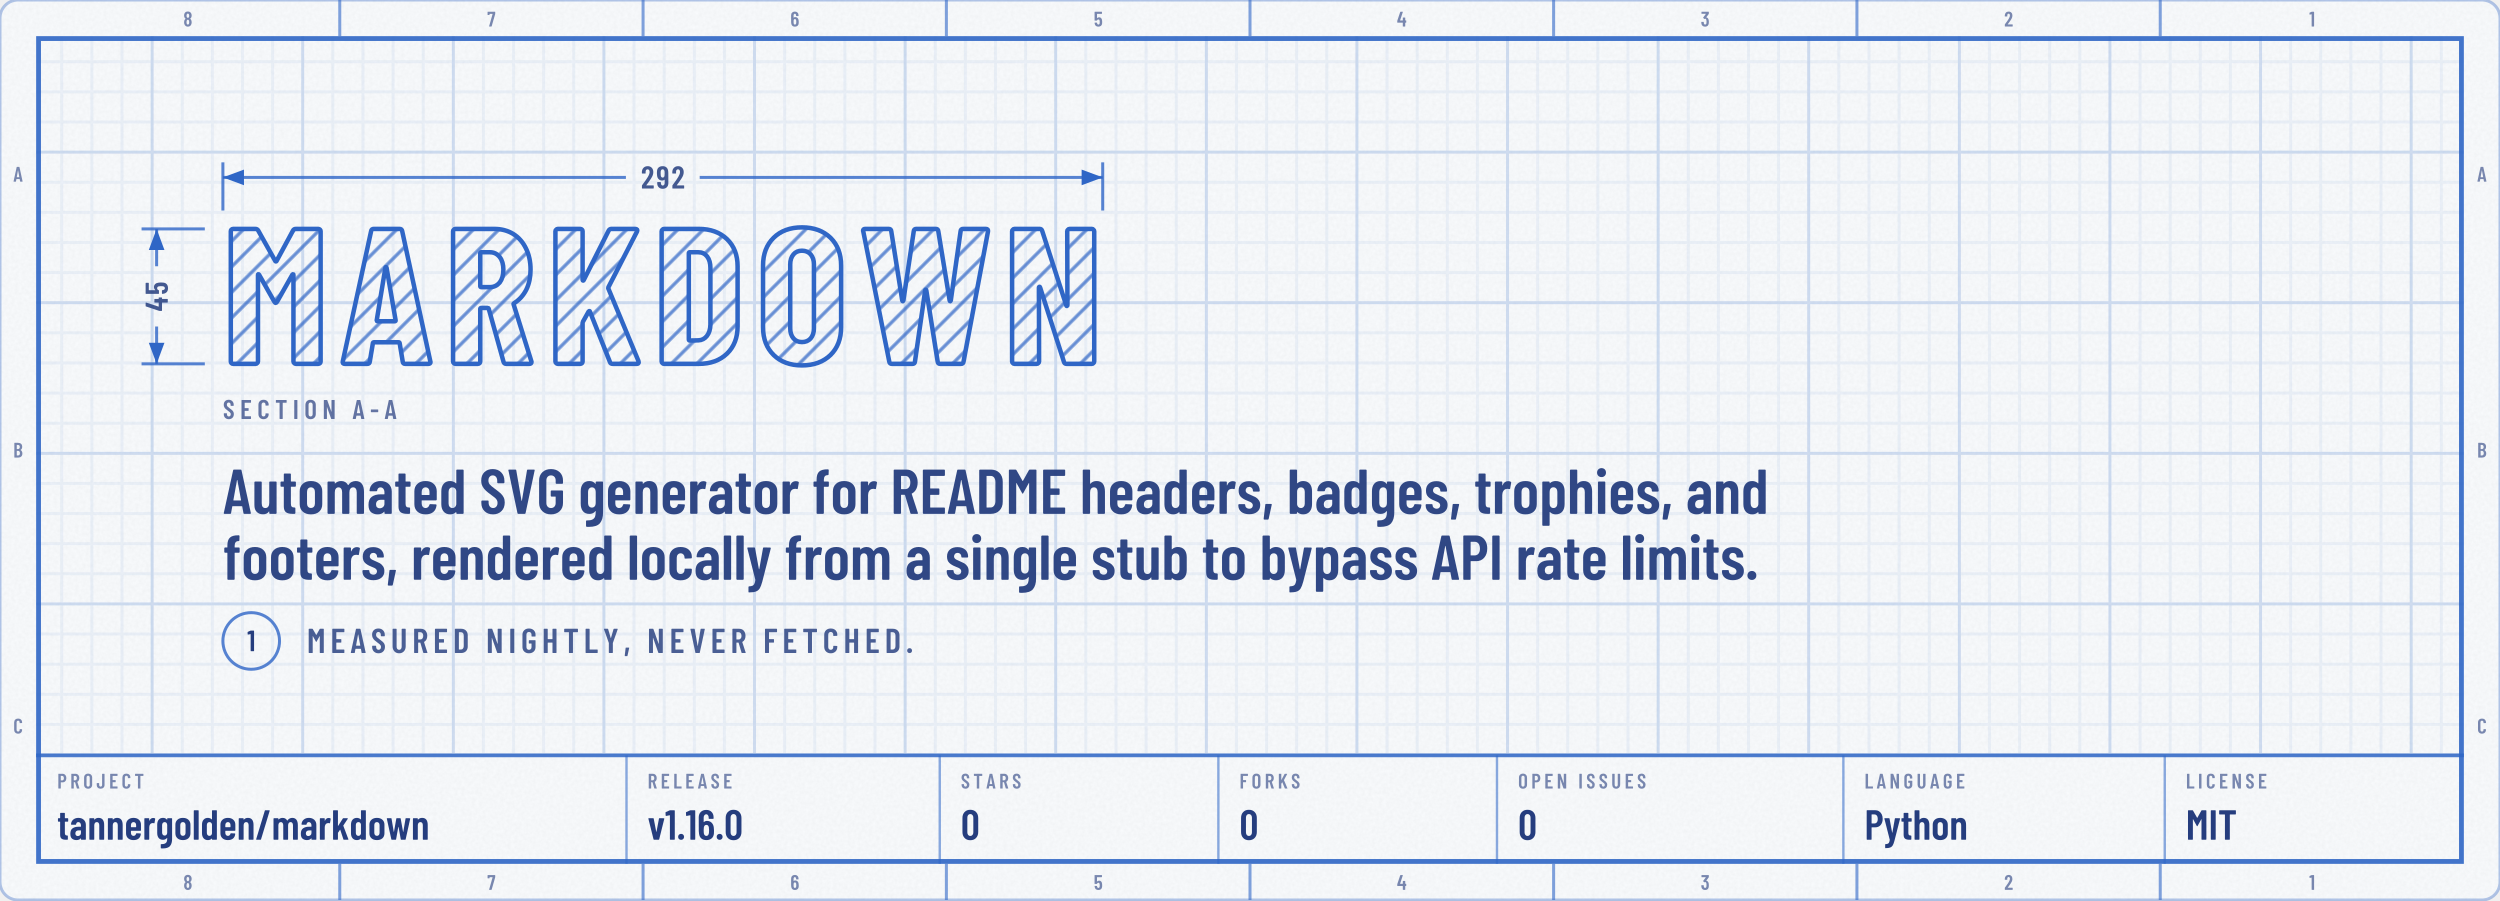
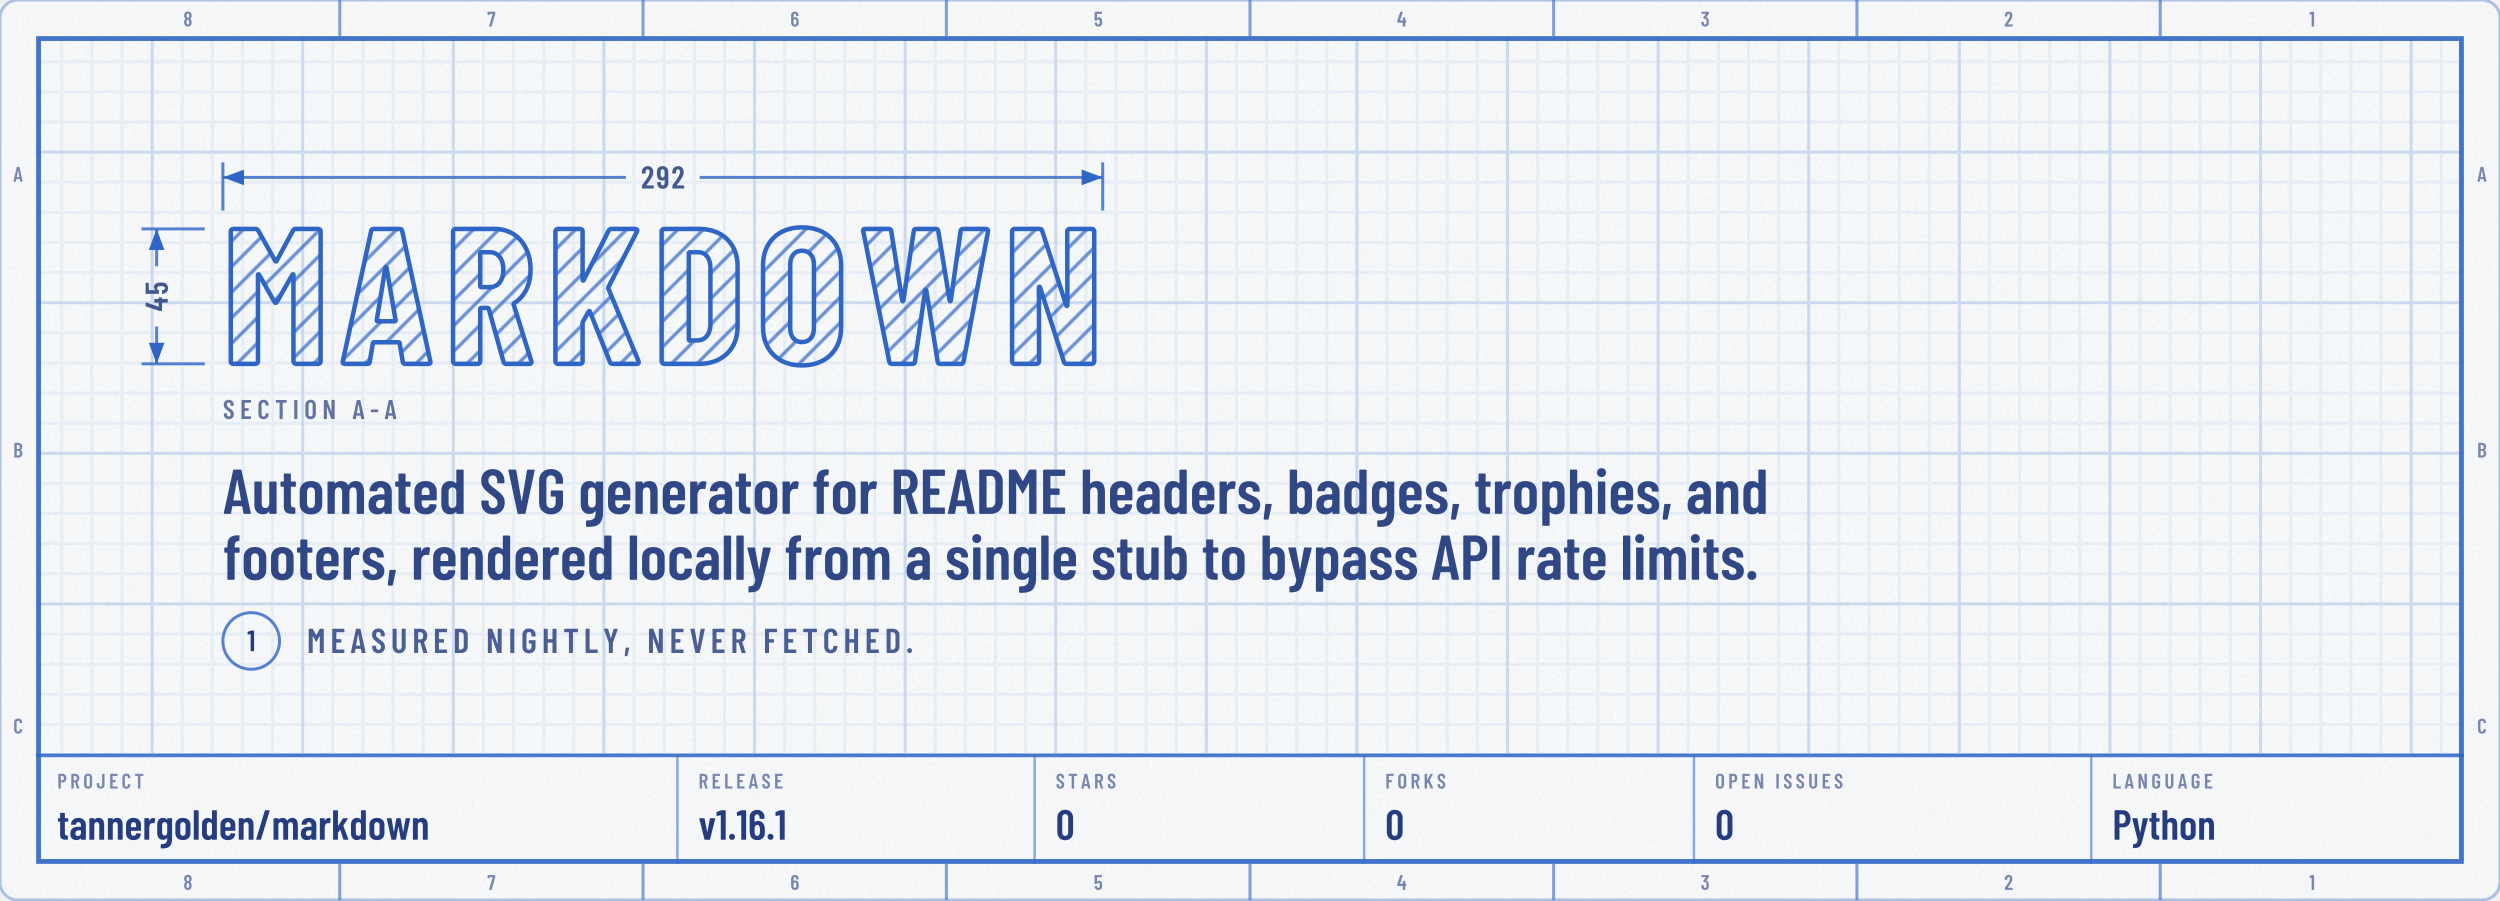
<svg xmlns="http://www.w3.org/2000/svg" width="830" height="299" viewBox="0 0 830 299" role="img" aria-labelledby="t d">
  <defs>
    <g id="kt1" transform="translate(74 120.8) scale(0.064 -0.064)">
      <use href="#n77" x="0" />
      <use href="#n65" x="608" />
      <use href="#n82" x="1150" />
      <use href="#n75" x="1681" />
      <use href="#n68" x="2232" />
      <use href="#n79" x="2768" />
      <use href="#n87" x="3301" />
      <use href="#n78" x="4050" />
    </g>
    <mask id="km2" maskUnits="userSpaceOnUse" x="70" y="70.9" width="300.1" height="65.9">
      <use href="#kt1" fill="#FFFFFF" />
    </mask>
    <pattern id="kp3" width="6" height="6" patternUnits="userSpaceOnUse" patternTransform="rotate(45)">
      <path d="M3 0V6" stroke="#2F66C6" stroke-opacity="0.7" stroke-width="1.1" />
    </pattern>
    <clipPath id="kc4">
      <rect x="0" y="0" width="830" height="298.8" rx="6" />
    </clipPath>
    <filter id="kn5" x="0" y="0" width="100%" height="100%">
      <feTurbulence type="fractalNoise" baseFrequency=".85" numOctaves="2" stitchTiles="stitch" />
      <feColorMatrix values="0 0 0 0 0 0 0 0 0 0 0 0 0 0 0 0 0 0 0.035 0" />
    </filter>
    <pattern id="kp6" width="10" height="10" patternUnits="userSpaceOnUse">
      <path d="M10 .5H.5V10" fill="none" stroke="#2F66C6" stroke-opacity="0.07" />
    </pattern>
    <pattern id="kp7" width="50" height="50" patternUnits="userSpaceOnUse">
      <path d="M50 .5H.5V50" fill="none" stroke="#2F66C6" stroke-opacity="0.14" />
    </pattern>
    <clipPath id="kc8">
      <path clip-rule="evenodd" d="M12 12h806v274.8h-806zM12 250.8h806v36h-806z" />
    </clipPath>
    <path id="m44" d="M33 -78 59 146Q60 157 71 157H151Q164 157 161 144L112 -80Q110 -91 99 -91H45Q39 -91 36 -88Q32 -84 33 -78Z" />
    <path id="m45" d="M27 263V339Q27 344 30 348Q34 351 39 351H286Q291 351 294 348Q298 344 298 339V263Q298 258 294 254Q291 251 286 251H39Q34 251 30 254Q27 258 27 263Z" />
    <path id="m46" d="M35 69Q35 100 55 120Q75 140 106 140Q137 140 156 120Q176 100 176 69Q176 38 156 18Q136 -2 106 -2Q75 -2 55 18Q35 38 35 69Z" />
    <path id="m47" d="M21 14 226 690Q229 700 239 700H331Q337 700 340 696Q343 692 341 686L136 10Q133 0 123 0H31Q25 0 22 4Q19 8 21 14Z" />
    <path id="m48" d="M38 183V517Q38 604 89 658Q140 711 224 711Q309 711 360 658Q412 604 412 517V183Q412 96 360 42Q309 -11 224 -11Q140 -11 89 42Q38 96 38 183ZM296 176V524Q296 563 276 586Q257 610 224 610Q192 610 173 586Q154 563 154 524V176Q154 137 173 114Q192 90 224 90Q257 90 276 114Q296 137 296 176Z" />
    <path id="m49" d="M122 700H218Q223 700 226 696Q230 693 230 688V12Q230 7 226 4Q223 0 218 0H126Q121 0 118 4Q114 7 114 12V576Q114 578 112 580Q111 582 109 581L27 565H24Q13 565 13 576L10 643Q10 653 18 657L107 697Q114 700 122 700Z" />
    <path id="m50" d="M173 100H392Q397 100 400 96Q404 93 404 88V12Q404 7 400 4Q397 0 392 0H43Q38 0 34 4Q31 7 31 12V92Q31 101 36 107L75 160Q114 212 152 266Q189 320 215 363Q273 459 273 522Q273 562 256 585Q238 608 209 608Q180 608 163 586Q146 563 147 526V487Q147 482 144 478Q140 475 135 475H41Q36 475 32 478Q29 482 29 487V530Q33 610 84 659Q134 708 214 708Q293 708 342 656Q390 605 390 521Q390 471 373 422Q356 373 319 317Q294 277 260 229Q225 181 214 166Q184 126 170 106Q168 104 169 102Q170 100 173 100Z" />
    <path id="m51" d="M387 218Q387 169 380 134Q368 66 326 29Q283 -8 210 -8Q134 -8 86 32Q38 73 32 143Q30 165 28 207Q28 219 40 219H132Q144 219 144 207Q146 173 148 156Q153 125 169 108Q185 92 210 92Q234 92 250 108Q266 123 271 152Q276 182 276 230Q276 281 269 315Q263 341 248 355Q233 369 210 369Q195 369 183 360Q177 356 174 356Q172 356 166 360L119 408Q115 412 115 417Q115 421 118 425L243 595Q245 597 244 599Q242 601 239 601H49Q44 601 40 604Q37 608 37 613V688Q37 693 40 696Q44 700 49 700H373Q378 700 382 696Q385 693 385 688V609Q385 602 380 594L266 438Q262 432 268 431Q309 426 338 392Q368 358 378 307Q387 267 387 218Z" />
    <path id="m52" d="M443 275V194Q443 189 440 186Q436 182 431 182H401Q396 182 396 177V12Q396 7 392 4Q389 0 384 0H292Q287 0 284 4Q280 7 280 12V177Q280 182 275 182H29Q24 182 20 186Q17 189 17 194V259Q17 268 19 274L158 690Q161 700 171 700H271Q277 700 280 696Q283 693 281 686L153 293Q152 287 157 287H275Q280 287 280 292V412Q280 417 284 420Q287 424 292 424H384Q389 424 392 420Q396 417 396 412V292Q396 287 401 287H431Q436 287 440 284Q443 280 443 275Z" />
    <path id="m53" d="M400 216Q400 175 396 146Q391 72 344 32Q297 -8 219 -8Q145 -8 99 30Q53 68 43 144L40 172Q40 184 52 184H144Q156 184 157 172Q157 166 159 154Q171 92 219 92Q244 92 260 108Q275 124 280 153Q284 178 284 217Q284 254 278 281Q273 307 258 322Q242 336 219 336Q171 336 157 290Q154 279 144 279H51Q46 279 42 282Q39 286 39 291V688Q39 693 42 696Q46 700 51 700H377Q382 700 386 696Q389 693 389 688V612Q389 607 386 604Q382 600 377 600H160Q155 600 155 595V400Q155 397 157 396Q159 396 161 398Q178 416 202 426Q227 437 254 437Q314 437 350 398Q387 360 394 290Q400 259 400 216Z" />
    <path id="m54" d="M401 216Q401 193 399 151Q394 75 346 34Q299 -8 221 -8Q147 -8 101 30Q55 69 46 144Q40 171 40 207L39 532Q39 613 88 660Q138 708 219 708Q295 708 343 660Q391 612 391 532V507Q391 502 388 498Q384 495 379 495H287Q282 495 278 498Q275 502 275 507V526Q275 560 258 582Q242 605 219 605Q191 605 174 583Q156 561 156 526V423Q156 420 158 419Q160 418 162 420Q191 447 234 447Q303 447 346 403Q389 359 396 286Q401 253 401 216ZM284 224Q284 250 279 295Q267 353 220 353Q196 353 180 338Q165 322 160 292Q156 257 156 224Q156 195 159 157Q164 125 180 108Q195 91 220 91Q245 91 260 109Q276 127 281 160Q284 196 284 224Z" />
    <path id="m55" d="M90 13 255 594Q257 600 251 600H116Q111 600 111 595V559Q111 554 108 550Q104 547 99 547H28Q23 547 20 550Q16 554 16 559L17 688Q17 693 20 696Q24 700 29 700H368Q373 700 376 696Q380 693 380 688V607Q380 603 378 593L211 10Q208 0 197 0H100Q87 0 90 13Z" />
    <path id="m56" d="M325 364Q358 345 375 306Q396 259 396 200Q396 147 380 107Q360 53 318 22Q275 -8 216 -8Q158 -8 116 22Q73 52 53 106Q38 148 38 200Q38 259 56 301Q71 341 109 363Q113 366 109 369Q76 390 58 427Q38 470 38 523Q38 581 58 620Q78 664 120 688Q161 712 216 712Q270 712 312 688Q353 665 374 621Q396 579 396 523Q396 471 376 429Q358 392 325 371Q319 367 325 364ZM159 559Q152 541 152 513Q152 483 162 456Q169 435 183 423Q197 411 216 411Q237 411 252 424Q266 436 273 459Q281 483 281 513Q281 547 271 568Q264 589 250 600Q236 612 216 612Q198 612 184 602Q171 591 164 573ZM281 206Q281 244 272 271Q266 295 252 308Q237 322 216 322Q195 322 180 308Q166 294 160 268Q152 242 152 208Q152 177 158 151Q163 123 178 108Q194 92 216 92Q239 92 255 108Q271 124 276 153Q281 180 281 206Z" />
    <path id="m57" d="M384 168Q384 87 334 40Q285 -8 204 -8Q128 -8 80 40Q32 88 32 168V193Q32 198 36 202Q39 205 44 205H136Q141 205 144 202Q148 198 148 193V174Q148 140 164 118Q181 95 204 95Q232 95 250 117Q267 139 267 174V276Q267 279 265 280Q263 281 261 279Q232 253 189 253Q120 253 77 297Q34 341 27 414Q22 447 22 484Q22 518 25 549Q29 625 76 666Q124 708 203 708Q276 708 322 670Q368 631 378 556Q383 526 383 493ZM267 476Q267 506 264 543Q253 609 204 609Q179 609 163 591Q147 573 142 540Q140 516 140 476Q140 439 145 405Q150 377 166 362Q181 347 204 347Q228 347 244 362Q259 378 263 408Q267 443 267 476Z" />
    <path id="m65" d="M325 11 306 116Q306 121 300 121H154Q148 121 148 116L129 11Q128 0 116 0H25Q11 0 14 13L162 689Q164 700 175 700H281Q292 700 294 689L442 13V9Q442 0 431 0H338Q326 0 325 11ZM171 212H282Q288 212 287 217L229 533Q228 536 226 536Q224 536 223 533L166 217Q165 212 171 212Z" />
    <path id="m66" d="M242 0H66Q61 0 58 4Q54 7 54 12V688Q54 693 58 696Q61 700 66 700H224Q319 700 373 652Q427 604 427 512Q427 409 354 365Q349 362 352 359Q391 334 413 292Q435 250 435 192Q435 100 382 50Q328 0 242 0ZM170 595V409Q170 404 175 404H226Q267 404 290 429Q313 454 313 500Q313 548 290 574Q267 600 226 600H175Q170 600 170 595ZM319 208Q319 260 296 290Q273 319 233 319H175Q170 319 170 314V106Q170 101 175 101H233Q273 101 296 129Q319 157 319 208Z" />
    <path id="m67" d="M42 180V521Q42 607 94 658Q145 708 230 708Q316 708 368 658Q420 607 420 521V509Q420 504 416 500Q413 496 408 496L315 492Q303 492 303 504V529Q303 564 283 586Q263 608 230 608Q198 608 178 586Q158 564 158 529V171Q158 136 178 114Q198 92 230 92Q263 92 283 114Q303 136 303 171V196Q303 201 306 204Q310 208 315 208L408 204Q413 204 416 200Q420 197 420 192V180Q420 95 368 44Q316 -8 230 -8Q145 -8 94 44Q42 95 42 180Z" />
    <path id="m68" d="M54 12V688Q54 693 58 696Q61 700 66 700H237Q323 700 374 648Q426 596 426 509V191Q426 104 374 52Q323 0 237 0H66Q61 0 58 4Q54 7 54 12ZM175 100 235 101Q268 101 288 128Q309 154 310 198V502Q310 547 290 574Q269 600 234 600H175Q170 600 170 595V105Q170 100 175 100Z" />
    <path id="m69" d="M391 600H175Q170 600 170 595V406Q170 401 175 401H303Q308 401 312 398Q315 394 315 389V312Q315 307 312 304Q308 300 303 300H175Q170 300 170 295V105Q170 100 175 100H391Q396 100 400 96Q403 93 403 88V12Q403 7 400 4Q396 0 391 0H66Q61 0 58 4Q54 7 54 12V688Q54 693 58 696Q61 700 66 700H391Q396 700 400 696Q403 693 403 688V612Q403 607 400 604Q396 600 391 600Z" />
    <path id="m70" d="M390 600H175Q170 600 170 595V406Q170 401 175 401H302Q307 401 310 398Q314 394 314 389V312Q314 307 310 304Q307 300 302 300H175Q170 300 170 295V12Q170 7 166 4Q163 0 158 0H66Q61 0 58 4Q54 7 54 12V688Q54 693 58 696Q61 700 66 700H390Q395 700 398 696Q402 693 402 688V612Q402 607 398 604Q395 600 390 600Z" />
    <path id="m71" d="M42 173V527Q42 609 94 658Q145 708 230 708Q315 708 368 658Q420 609 420 526V487Q420 482 416 478Q413 475 408 475H316Q311 475 308 478Q304 482 304 487V528Q304 564 284 586Q263 608 230 608Q197 608 177 586Q157 564 157 528V172Q157 136 177 114Q197 92 230 92Q263 92 284 114Q304 136 304 172V268Q304 273 299 273H238Q233 273 230 276Q226 280 226 285V358Q226 363 230 366Q233 370 238 370H408Q413 370 416 366Q420 363 420 358V173Q420 91 368 42Q315 -8 230 -8Q145 -8 94 42Q42 91 42 173Z" />
    <path id="m72" d="M319 700H411Q416 700 420 696Q423 693 423 688V12Q423 7 420 4Q416 0 411 0H319Q314 0 310 4Q307 7 307 12V295Q307 300 302 300H175Q170 300 170 295V12Q170 7 166 4Q163 0 158 0H66Q61 0 58 4Q54 7 54 12V688Q54 693 58 696Q61 700 66 700H158Q163 700 166 696Q170 693 170 688V406Q170 401 175 401H302Q307 401 307 406V688Q307 693 310 696Q314 700 319 700Z" />
    <path id="m73" d="M54 12V688Q54 693 58 696Q61 700 66 700H158Q163 700 166 696Q170 693 170 688V12Q170 7 166 4Q163 0 158 0H66Q61 0 58 4Q54 7 54 12Z" />
    <path id="m74" d="M17 173V247Q17 252 20 256Q24 259 29 259H121Q126 259 130 256Q133 252 133 247V171Q133 136 152 114Q171 92 202 92Q233 92 252 114Q272 136 272 171V688Q272 693 276 696Q279 700 284 700H376Q381 700 384 696Q388 693 388 688V173Q388 91 336 42Q285 -8 202 -8Q119 -8 68 42Q17 91 17 173Z" />
    <path id="m75" d="M54 12V688Q54 693 58 696Q61 700 66 700H158Q163 700 166 696Q170 693 170 688V412Q170 408 172 408Q174 407 176 410L326 691Q331 700 341 700H440Q447 700 449 696Q451 692 448 686L298 405Q297 401 297 399L459 14Q460 12 460 8Q460 0 450 0H351Q340 0 337 9L219 298Q218 301 216 300Q214 300 212 298L172 231Q170 227 170 225V12Q170 7 166 4Q163 0 158 0H66Q61 0 58 4Q54 7 54 12Z" />
    <path id="m76" d="M54 12V688Q54 693 58 696Q61 700 66 700H158Q163 700 166 696Q170 693 170 688V105Q170 100 175 100H391Q396 100 400 96Q403 93 403 88V12Q403 7 400 4Q396 0 391 0H66Q61 0 58 4Q54 7 54 12Z" />
    <path id="m77" d="M383 700H475Q480 700 484 696Q487 693 487 688V12Q487 7 484 4Q480 0 475 0H383Q378 0 374 4Q371 7 371 12V484Q371 488 369 488Q367 488 365 485L278 327Q273 319 269 319Q265 319 260 327L173 485Q171 488 169 488Q167 488 167 484V12Q167 7 164 4Q160 0 155 0H63Q58 0 54 4Q51 7 51 12V688Q51 693 54 696Q58 700 63 700H155Q165 700 170 692L267 521Q270 517 273 521L368 692Q373 700 383 700Z" />
    <path id="m78" d="M350 700H441Q446 700 450 696Q453 693 453 688V12Q453 7 450 4Q446 0 441 0H336Q326 0 323 10L174 434Q173 437 170 436Q168 436 168 433L169 12Q169 7 166 4Q162 0 157 0H66Q61 0 58 4Q54 7 54 12V688Q54 693 58 696Q61 700 66 700H169Q179 700 182 690L332 269Q333 266 336 266Q338 267 338 270V688Q338 693 342 696Q345 700 350 700Z" />
    <path id="m79" d="M42 182V518Q42 604 94 656Q147 708 233 708Q319 708 372 656Q425 604 425 518V182Q425 96 372 44Q319 -8 233 -8Q147 -8 94 44Q42 96 42 182ZM309 177V523Q309 561 288 584Q267 608 233 608Q199 608 178 584Q158 561 158 523V177Q158 139 178 116Q199 92 233 92Q267 92 288 116Q309 139 309 177Z" />
    <path id="m80" d="M432 495Q432 405 384 350Q337 295 259 295H174Q169 295 169 290V12Q169 7 166 4Q162 0 157 0H65Q60 0 56 4Q53 7 53 12V689Q53 694 56 698Q60 701 65 701H253Q306 701 346 675Q387 649 410 602Q432 555 432 495ZM316 492Q316 542 294 572Q271 601 234 601H174Q169 601 169 596V391Q169 386 174 386H234Q271 386 294 414Q316 443 316 492Z" />
    <path id="m82" d="M318 10 233 297Q231 301 228 301H175Q170 301 170 296V12Q170 7 166 4Q163 0 158 0H66Q61 0 58 4Q54 7 54 12V688Q54 693 58 696Q61 700 66 700H254Q307 700 348 674Q388 649 410 602Q433 556 433 496Q433 434 409 389Q385 344 342 321Q338 320 339 315L437 14Q438 12 438 9Q438 0 427 0H331Q321 0 318 10ZM170 595V396Q170 391 175 391H236Q272 391 294 419Q317 447 317 495Q317 543 294 572Q272 600 236 600H175Q170 600 170 595Z" />
    <path id="m83" d="M34 173V199Q34 204 38 208Q41 211 46 211H137Q142 211 146 208Q149 204 149 199V179Q149 140 168 116Q188 92 219 92Q250 92 270 114Q290 137 290 174Q290 200 279 219Q268 238 248 255Q228 272 184 304Q134 340 104 368Q73 396 52 436Q32 475 32 527Q32 610 82 659Q132 708 214 708Q297 708 348 656Q399 605 399 520V496Q399 491 396 488Q392 484 387 484H297Q292 484 288 488Q285 491 285 496V522Q285 561 266 584Q246 608 214 608Q184 608 165 586Q146 565 146 527Q146 491 166 466Q187 441 247 397Q308 352 339 324Q370 295 387 261Q404 227 404 180Q404 95 353 44Q302 -8 219 -8Q136 -8 85 42Q34 92 34 173Z" />
    <path id="m84" d="M425 688V612Q425 607 422 604Q418 600 413 600H286Q281 600 281 595V12Q281 7 278 4Q274 0 269 0H177Q172 0 168 4Q165 7 165 12V595Q165 600 160 600H40Q35 600 32 604Q28 607 28 612V688Q28 693 32 696Q35 700 40 700H413Q418 700 422 696Q425 693 425 688Z" />
    <path id="m85" d="M50 194V688Q50 693 54 696Q57 700 62 700H154Q159 700 162 696Q166 693 166 688V182Q166 142 186 117Q206 92 239 92Q272 92 292 117Q312 142 312 182V688Q312 693 316 696Q319 700 324 700H416Q421 700 424 696Q428 693 428 688V194Q428 103 376 48Q324 -8 239 -8Q153 -8 102 48Q50 103 50 194Z" />
    <path id="m86" d="M171 11 28 687 27 691Q27 700 38 700H139Q151 700 152 689L235 208Q236 205 238 205Q240 205 241 208L322 689Q323 700 335 700H433Q446 700 443 687L299 11Q297 0 286 0H184Q173 0 171 11Z" />
    <path id="m89" d="M170 13V286L169 292L30 686Q29 688 29 691Q29 700 40 700H136Q147 700 150 690L225 433Q226 430 228 430Q230 430 231 433L306 690Q309 700 320 700H416Q422 700 425 696Q428 693 426 686L287 292L286 286V13Q286 8 282 4Q279 1 274 1H182Q177 1 174 4Q170 8 170 13Z" />
    <path id="m97" d="M397 352V12Q397 7 394 4Q390 0 385 0H293Q288 0 284 4Q281 7 281 12V31Q281 34 279 35Q277 36 275 33Q240 -8 173 -8Q116 -8 72 24Q29 57 29 143Q29 233 82 271Q134 309 224 309H276Q281 309 281 314V340Q281 376 263 398Q245 419 218 419Q197 419 183 406Q169 392 166 369Q165 357 153 357H56Q44 357 45 369Q50 437 98 478Q147 519 220 519Q299 519 348 473Q397 427 397 352ZM281 160V217Q281 222 276 222H224Q190 222 169 204Q148 185 148 150Q148 119 164 104Q180 88 205 88Q235 88 258 107Q281 126 281 160Z" />
    <path id="m98" d="M399 357V154Q399 80 362 36Q325 -8 258 -8Q204 -8 168 27Q166 29 164 28Q162 27 162 24V12Q162 7 158 4Q155 0 150 0H58Q53 0 50 4Q46 7 46 12V688Q46 693 50 696Q53 700 58 700H150Q155 700 158 696Q162 693 162 688V486Q162 483 164 482Q167 482 170 486Q189 503 212 511Q236 519 258 519Q324 519 362 476Q399 433 399 357ZM222 419Q198 419 182 404Q166 388 162 362V149Q166 123 182 108Q198 92 222 92Q250 92 267 112Q284 131 284 163V348Q284 380 267 400Q250 419 222 419Z" />
    <path id="m99" d="M38 155V357Q38 430 86 474Q133 519 215 519Q297 519 345 476Q393 432 393 365V351Q393 346 390 342Q386 339 381 339L289 335Q277 335 277 347V357Q277 382 260 400Q242 419 215 419Q188 419 171 399Q154 379 154 348V163Q154 132 171 112Q188 92 215 92Q242 92 260 110Q277 129 277 155V165Q277 170 280 174Q284 177 289 177L381 176Q386 176 390 172Q393 169 393 164V146Q393 77 345 34Q297 -8 215 -8Q133 -8 86 36Q38 80 38 155Z" />
    <path id="m100" d="M287 700H379Q384 700 388 696Q391 693 391 688V12Q391 7 388 4Q384 0 379 0H287Q282 0 278 4Q275 7 275 12V24Q275 27 273 28Q271 29 269 27Q233 -8 179 -8Q112 -8 75 36Q38 80 38 154V357Q38 433 76 476Q113 519 179 519Q202 519 226 510Q250 502 269 483Q271 481 273 482Q275 483 275 486V688Q275 693 278 696Q282 700 287 700ZM275 149V362Q271 388 255 404Q239 419 215 419Q187 419 170 400Q153 380 153 348V163Q153 131 170 112Q187 92 215 92Q239 92 255 108Q271 123 275 149Z" />
    <path id="m101" d="M380 213H159Q154 213 154 208V163Q154 132 171 112Q188 92 215 92Q238 92 254 106Q271 121 276 144Q279 154 289 154L378 150Q383 150 386 146Q390 143 389 137Q382 67 338 30Q294 -8 215 -8Q133 -8 86 36Q38 79 38 154V357Q38 430 86 474Q133 519 215 519Q297 519 344 474Q392 430 392 357V225Q392 220 388 216Q385 213 380 213ZM154 348V303Q154 298 159 298H272Q277 298 277 303V348Q277 380 260 400Q243 419 215 419Q188 419 171 399Q154 379 154 348Z" />
    <path id="m102" d="M265 499V440Q265 435 262 432Q258 428 253 428H191Q186 428 186 423V12Q186 7 182 4Q179 0 174 0H83Q78 0 74 4Q71 7 71 12V423Q71 428 66 428H34Q29 428 26 432Q22 435 22 440V499Q22 504 26 508Q29 511 34 511H66Q71 511 71 516V541Q71 631 112 668Q153 705 243 704H251Q256 704 260 700Q263 697 263 692L261 624Q261 619 258 616Q254 612 249 612H244Q214 611 200 592Q186 574 186 536V516Q186 511 191 511H253Q258 511 262 508Q265 504 265 499Z" />
    <path id="m103" d="M287 511H379Q384 511 388 508Q391 504 391 499V19Q391 -89 342 -148Q293 -206 167 -206Q145 -206 134 -205Q122 -204 122 -192V-115Q122 -102 135 -104Q192 -105 222 -90Q253 -75 264 -46Q275 -17 275 30V41Q275 44 273 44Q271 45 269 42Q236 -1 175 -1Q108 -1 73 42Q38 86 38 161V357Q38 434 74 476Q109 519 175 519Q236 519 269 476Q271 473 273 474Q275 474 275 477V499Q275 504 278 508Q282 511 287 511ZM275 169V348Q275 380 258 400Q242 419 215 419Q188 419 171 399Q154 379 154 348V169Q154 138 171 118Q188 99 215 99Q242 99 258 118Q275 138 275 169Z" />
    <path id="m104" d="M397 352V12Q397 7 394 4Q390 0 385 0H293Q288 0 284 4Q281 7 281 12V343Q281 379 266 399Q251 419 223 419Q194 419 178 398Q162 377 162 340V12Q162 7 158 4Q155 0 150 0H58Q53 0 50 4Q46 7 46 12V688Q46 693 50 696Q53 700 58 700H150Q155 700 158 696Q162 693 162 688V479Q162 476 164 476Q167 475 170 479Q204 519 265 519Q330 519 364 476Q397 432 397 352Z" />
    <path id="m105" d="M36 652Q36 683 56 703Q76 723 107 723Q138 723 158 703Q177 683 177 652Q177 621 157 601Q137 581 107 581Q76 581 56 601Q36 621 36 652ZM50 12V499Q50 504 54 508Q57 511 62 511H154Q159 511 162 508Q166 504 166 499V12Q166 7 162 4Q159 0 154 0H62Q57 0 54 4Q50 7 50 12Z" />
    <path id="m107" d="M46 12V688Q46 693 50 696Q53 700 58 700H150Q155 700 158 696Q162 693 162 688V332Q162 328 164 328Q166 328 168 331L277 503Q281 511 291 511H387Q394 511 396 506Q398 502 394 496L290 339Q288 335 289 332L409 14Q410 12 410 9Q410 0 399 0H304Q294 0 291 10L217 236Q216 239 214 240Q212 240 211 237L164 167Q162 163 162 161V12Q162 7 158 4Q155 0 150 0H58Q53 0 50 4Q46 7 46 12Z" />
    <path id="m108" d="M42 12V688Q42 693 46 696Q49 700 54 700H146Q151 700 154 696Q158 693 158 688V12Q158 7 154 4Q151 0 146 0H54Q49 0 46 4Q42 7 42 12Z" />
    <path id="m109" d="M623 347V12Q623 7 620 4Q616 0 611 0H520Q515 0 512 4Q508 7 508 12V339Q508 377 493 398Q478 419 452 419Q424 419 408 398Q392 377 392 340V12Q392 7 388 4Q385 0 380 0H289Q284 0 280 4Q277 7 277 12V339Q277 377 262 398Q246 419 221 419Q193 419 177 398Q161 377 161 340V12Q161 7 158 4Q154 0 149 0H58Q53 0 50 4Q46 7 46 12V499Q46 504 50 508Q53 511 58 511H149Q154 511 158 508Q161 504 161 499V483Q161 480 163 479Q165 478 167 481Q187 501 212 510Q237 519 261 519Q335 519 370 456Q373 452 379 459Q399 491 430 505Q460 519 491 519Q556 519 590 474Q623 428 623 347Z" />
    <path id="m110" d="M397 352V12Q397 7 394 4Q390 0 385 0H293Q288 0 284 4Q281 7 281 12V343Q281 379 266 399Q251 419 223 419Q194 419 178 398Q162 377 162 340V12Q162 7 158 4Q155 0 150 0H58Q53 0 50 4Q46 7 46 12V499Q46 504 50 508Q53 511 58 511H150Q155 511 158 508Q162 504 162 499V479Q162 476 164 476Q167 475 170 479Q204 519 265 519Q330 519 364 476Q397 432 397 352Z" />
    <path id="m111" d="M38 155V356Q38 430 86 474Q134 519 216 519Q299 519 347 474Q395 430 395 356V155Q395 80 348 36Q300 -8 216 -8Q133 -8 86 36Q38 80 38 155ZM279 164V348Q279 379 262 399Q244 419 216 419Q188 419 171 400Q154 380 154 348V164Q154 132 171 112Q188 93 216 93Q244 93 262 112Q279 132 279 164Z" />
    <path id="m112" d="M403 357V155Q403 78 366 35Q329 -8 262 -8Q239 -8 215 0Q191 9 172 28Q170 30 168 29Q166 28 166 25V-177Q166 -182 162 -186Q159 -189 154 -189H62Q57 -189 54 -186Q50 -182 50 -177V499Q50 504 54 508Q57 511 62 511H154Q159 511 162 508Q166 504 166 499V487Q166 484 168 484Q171 483 174 487Q209 519 262 519Q329 519 366 476Q403 432 403 357ZM226 420Q199 420 182 400Q166 380 166 348V163Q166 131 182 112Q199 92 226 92Q254 92 271 112Q288 131 288 163V348Q288 380 271 400Q254 420 226 420Z" />
    <path id="m114" d="M297 507Q305 502 303 492L287 399Q286 387 273 392Q259 396 247 396Q235 396 225 393Q197 389 180 362Q162 334 162 296V13Q162 8 158 4Q155 1 150 1H58Q53 1 50 4Q46 8 46 13V499Q46 504 50 508Q53 511 58 511H150Q155 511 158 508Q162 504 162 499V453Q162 449 164 448Q166 448 167 452Q194 517 255 517Q282 517 297 507Z" />
    <path id="m115" d="M30 135V142Q30 147 34 150Q37 154 42 154H128Q133 154 136 150Q140 147 140 142V137Q140 113 158 97Q177 81 204 81Q230 81 245 96Q260 111 260 134Q260 154 247 168Q234 181 219 188Q204 195 165 211Q108 233 72 267Q35 301 35 368Q35 438 80 478Q124 517 200 517Q278 517 324 476Q369 434 369 364Q369 359 366 356Q362 352 357 352H273Q268 352 264 356Q261 359 261 364V370Q261 394 244 410Q228 426 203 426Q177 426 162 410Q146 393 146 370Q146 351 158 338Q170 325 185 318Q200 310 235 295Q277 278 306 262Q334 245 356 214Q377 184 377 139Q377 72 330 33Q283 -6 203 -6Q124 -6 77 32Q30 70 30 135Z" />
    <path id="m116" d="M248 429H186Q181 429 181 424V162Q181 127 194 114Q207 100 233 101H240Q245 101 248 98Q252 94 252 89V12Q252 7 248 4Q245 0 240 0H206Q138 0 104 25Q69 50 69 119V424Q69 429 64 429H29Q24 429 20 432Q17 436 17 441V499Q17 504 20 508Q24 511 29 511H64Q69 511 69 516V626Q69 631 72 634Q76 638 81 638H169Q174 638 178 634Q181 631 181 626V516Q181 511 186 511H248Q253 511 256 508Q260 504 260 499V441Q260 436 256 432Q253 429 248 429Z" />
    <path id="m117" d="M289 511H381Q386 511 390 508Q393 504 393 499V12Q393 7 390 4Q386 0 381 0H289Q284 0 280 4Q277 7 277 12V34Q277 37 275 38Q273 39 271 36Q242 -7 178 -7Q117 -7 80 30Q42 66 42 142V499Q42 504 46 508Q49 511 54 511H146Q151 511 154 508Q158 504 158 499V167Q158 92 216 92Q245 92 261 114Q277 135 277 172V499Q277 504 280 508Q284 511 289 511Z" />
    <path id="m118" d="M141 10 19 499V503Q19 512 30 512H132Q144 512 145 501L205 190Q206 187 208 187Q210 187 211 190L270 501Q271 512 283 512L385 510Q399 510 396 497L275 10Q272 0 261 0H155Q144 0 141 10Z" />
    <path id="m119" d="M126 11 19 499V503Q19 512 30 512H118Q130 512 131 501L183 190Q184 187 186 187Q188 187 189 190L244 501Q245 512 257 512H335Q347 512 348 501L404 189Q405 186 407 186Q409 186 410 189L463 501Q464 512 476 512L563 510Q576 510 573 497L466 11Q464 0 453 0H363Q351 0 350 11L297 303Q296 306 294 306Q292 306 291 303L239 11Q238 0 226 0H139Q128 0 126 11Z" />
    <path id="m121" d="M34 -187V-115Q34 -110 37 -106Q40 -103 44 -103Q77 -102 96 -94Q115 -87 126 -66Q138 -44 143 -3L142 3L16 499V503Q16 512 27 512H125Q137 512 138 501L199 170Q200 167 202 167Q204 167 205 170L264 501Q265 512 277 512L376 510Q390 510 387 497L253 -28Q234 -99 213 -134Q192 -169 154 -184Q116 -199 45 -199H40Q38 -199 36 -196Q34 -192 34 -187Z" />
    <path id="n65" d="M325 11 309 107Q309 112 303 112H176Q170 112 170 107L154 11Q153 0 141 0H24Q11 0 14 13L161 689Q163 700 174 700H309Q320 700 322 689L468 13L469 9Q469 0 458 0H338Q326 0 325 11ZM194 221H284Q289 221 288 226L241 499Q240 502 238 502Q236 502 235 499L190 226Q190 221 194 221Z" />
    <path id="n68" d="M44 12V688Q44 693 48 696Q51 700 56 700H237Q328 700 383 647Q438 594 438 506V194Q438 106 383 53Q328 0 237 0H56Q51 0 48 4Q44 7 44 12ZM190 121 235 122Q262 123 279 145Q296 167 297 203V497Q297 535 280 557Q263 579 234 579H190Q185 579 185 574V126Q185 121 190 121Z" />
    <path id="n75" d="M44 12V688Q44 693 48 696Q51 700 56 700H173Q178 700 182 696Q185 693 185 688V436Q185 432 188 432Q190 431 191 435L320 691Q325 700 334 700H458Q465 700 468 696Q470 693 467 686L319 398Q318 394 318 392L475 14Q476 12 476 8Q476 0 466 0H341Q330 0 327 9L223 271Q222 274 220 274Q218 273 216 271L187 219Q185 215 185 213V12Q185 7 182 4Q178 0 173 0H56Q51 0 48 4Q44 7 44 12Z" />
    <path id="n77" d="M379 700H495Q500 700 504 696Q507 693 507 688V12Q507 7 504 4Q500 0 495 0H378Q373 0 370 4Q366 7 366 12V461Q366 465 364 465Q362 465 360 462L282 324Q277 316 274 316Q271 316 266 324L188 462Q186 465 184 465Q182 465 182 461V12Q182 7 178 4Q175 0 170 0H53Q48 0 44 4Q41 7 41 12V688Q41 693 44 696Q48 700 53 700H168Q178 700 183 692L272 533Q275 529 278 533L364 692Q368 700 379 700Z" />
    <path id="n78" d="M342 700H458Q463 700 466 696Q470 693 470 688V12Q470 7 466 4Q463 0 458 0H326Q316 0 313 10L189 397Q188 400 186 400Q183 399 183 396L184 12Q184 7 180 4Q177 0 172 0H56Q51 0 48 4Q44 7 44 12V688Q44 693 48 696Q51 700 56 700H187Q197 700 200 690L325 303Q326 300 328 300Q331 301 331 304L330 688Q330 693 334 696Q337 700 342 700Z" />
    <path id="n79" d="M34 190V510Q34 600 89 654Q144 708 236 708Q328 708 384 654Q439 600 439 510V190Q439 100 384 46Q328 -8 236 -8Q144 -8 89 46Q34 100 34 190ZM298 184V516Q298 548 281 568Q264 587 236 587Q208 587 192 568Q175 548 175 516V184Q175 152 192 132Q208 113 236 113Q264 113 281 132Q298 152 298 184Z" />
    <path id="n82" d="M306 10 229 286Q227 290 224 290H190Q185 290 185 285V12Q185 7 182 4Q178 0 173 0H56Q51 0 48 4Q44 7 44 12V688Q44 693 48 696Q51 700 56 700H258Q313 700 356 674Q399 647 422 599Q446 551 446 489Q446 430 424 385Q401 340 361 315Q359 314 358 312Q357 311 358 309L450 14L451 10Q451 0 440 0H320Q309 0 306 10ZM185 574V403Q185 398 190 398H235Q266 398 286 422Q305 447 305 488Q305 530 286 554Q266 579 235 579H190Q185 579 185 574Z" />
    <path id="n87" d="M156 11 21 687 20 691Q20 700 31 700H153Q165 700 166 689L223 329Q224 325 226 325Q228 325 229 329L283 689Q284 700 296 700H397Q409 700 410 689L469 329Q470 325 472 325Q474 325 475 329L526 689Q527 700 539 700H657Q670 700 668 687L541 11Q540 0 528 0H420Q408 0 407 11L348 381Q347 385 345 385Q343 385 342 381L289 11Q288 0 276 0H169Q158 0 156 11Z" />
  </defs>
  <rect y="0" width="830" height="298.8" rx="6" fill="#FFFFFF" stroke="#2F66C6" stroke-opacity=".35" />
  <rect y="0" width="830" height="298.8" rx="6" fill="#2F66C6" fill-opacity=".03" />
  <rect y="0" width="830" height="298.8" clip-path="url(#kc4)" filter="url(#kn5)" />
  <g clip-path="url(#kc8)">
    <rect y="0" width="830" height="298.8" fill="url(#kp6)" />
    <rect y="0" width="830" height="298.8" fill="url(#kp7)" />
  </g>
  <rect x="12.8" y="12.8" width="804.4" height="273.2" fill="none" stroke="#2F66C6" stroke-opacity="0.9" stroke-width="1.6" />
  <path d="M112.8 0V12M112.8 286.8V298.8M213.5 0V12M213.5 286.8V298.8M314.2 0V12M314.2 286.8V298.8M415 0V12M415 286.8V298.8M515.8 0V12M515.8 286.8V298.8M616.5 0V12M616.5 286.8V298.8M717.2 0V12M717.2 286.8V298.8" stroke="#2F66C6" stroke-opacity="0.6" />
  <g transform="scale(0.007 -0.007)" fill="#253D7E" fill-opacity="0.6">
    <use href="#m56" x="8694" y="-1257" />
    <use href="#m56" x="8694" y="-42204" />
    <use href="#m55" x="23108" y="-1257" />
    <use href="#m55" x="23108" y="-42204" />
    <use href="#m54" x="37482" y="-1257" />
    <use href="#m54" x="37482" y="-42204" />
    <use href="#m53" x="51875" y="-1257" />
    <use href="#m53" x="51875" y="-42204" />
    <use href="#m52" x="66253" y="-1257" />
    <use href="#m52" x="66253" y="-42204" />
    <use href="#m51" x="80662" y="-1257" />
    <use href="#m51" x="80662" y="-42204" />
    <use href="#m50" x="95055" y="-1257" />
    <use href="#m50" x="95055" y="-42204" />
    <use href="#m49" x="109524" y="-1257" />
    <use href="#m49" x="109524" y="-42204" />
    <use href="#m65" x="629" y="-8615" />
    <use href="#m65" x="117486" y="-8615" />
    <use href="#m66" x="626" y="-21702" />
    <use href="#m66" x="117483" y="-21702" />
    <use href="#m67" x="629" y="-34789" />
    <use href="#m67" x="117486" y="-34789" />
  </g>
  <path d="M74 69.9V53.9" stroke="#2F66C6" stroke-opacity="0.8" />
  <path d="M366.1 69.9V53.9" stroke="#2F66C6" stroke-opacity="0.8" />
  <path d="M74 58.9H207.8M232.3 58.9H366.1" stroke="#2F66C6" stroke-opacity="0.8" />
  <path d="M68 76H47" stroke="#2F66C6" stroke-opacity="0.8" />
  <path d="M68 120.8H47" stroke="#2F66C6" stroke-opacity="0.8" />
  <path d="M52 76V88.4M52 108.4V120.8" stroke="#2F66C6" stroke-opacity="0.8" />
  <circle cx="83.4" cy="212.8" r="9.4" fill="none" stroke="#2F66C6" stroke-opacity="0.8" />
  <path d="M12 250.8H818" stroke="#2F66C6" stroke-opacity="0.85" stroke-width="1.2" />
  <rect x="70" y="70.9" width="300.1" height="65.9" fill="url(#kp3)" mask="url(#km2)" />
  <use href="#kt1" fill="none" stroke="#2F66C6" stroke-width="23.4" stroke-linejoin="round" />
  <path d="M74 58.9l7 -2.6v5.2z" fill="#2F66C6" />
  <path d="M366.1 58.9l-7 -2.6v5.2z" fill="#2F66C6" />
  <g transform="translate(212.8 62.6) scale(0.0105 -0.0105)" fill="#253D7E" fill-opacity="0.85">
    <use href="#m50" x="0" />
    <use href="#m57" x="482" />
    <use href="#m50" x="962" />
  </g>
  <path d="M52 76l-2.6 7h5.2z" fill="#2F66C6" />
  <path d="M52 120.8l-2.6 -7h5.2z" fill="#2F66C6" />
  <g transform="rotate(-90 52 98.4)">
    <g transform="translate(47 102.1) scale(0.0105 -0.0105)" fill="#253D7E" fill-opacity="0.85">
      <use href="#m52" x="0" />
      <use href="#m53" x="516" />
    </g>
  </g>
  <g transform="translate(74 139.1) scale(0.009 -0.009)" fill="#253D7E" fill-opacity="0.7">
    <use href="#m83" x="0" />
    <use href="#m69" x="634" />
    <use href="#m67" x="1269" />
    <use href="#m84" x="1926" />
    <use href="#m73" x="2578" />
    <use href="#m79" x="3002" />
    <use href="#m78" x="3669" />
    <use href="#m65" x="4776" />
    <use href="#m45" x="5432" />
    <use href="#m65" x="5957" />
  </g>
  <g transform="translate(74 170.6) scale(0.021 -0.021)" fill="#253D7E" fill-opacity="0.94">
    <use href="#m65" x="0" />
    <use href="#m117" x="456" />
    <use href="#m116" x="894" />
    <use href="#m111" x="1176" />
    <use href="#m109" x="1608" />
    <use href="#m97" x="2273" />
    <use href="#m116" x="2707" />
    <use href="#m101" x="2989" />
    <use href="#m100" x="3415" />
    <use href="#m83" x="4052" />
    <use href="#m86" x="4486" />
    <use href="#m71" x="4957" />
    <use href="#m103" x="5619" />
    <use href="#m101" x="6050" />
    <use href="#m110" x="6476" />
    <use href="#m101" x="6915" />
    <use href="#m114" x="7341" />
    <use href="#m97" x="7654" />
    <use href="#m116" x="8088" />
    <use href="#m111" x="8370" />
    <use href="#m114" x="8802" />
    <use href="#m102" x="9315" />
    <use href="#m111" x="9606" />
    <use href="#m114" x="10038" />
    <use href="#m82" x="10551" />
    <use href="#m69" x="11012" />
    <use href="#m65" x="11447" />
    <use href="#m68" x="11903" />
    <use href="#m77" x="12375" />
    <use href="#m69" x="12913" />
    <use href="#m104" x="13548" />
    <use href="#m101" x="13987" />
    <use href="#m97" x="14413" />
    <use href="#m100" x="14847" />
    <use href="#m101" x="15284" />
    <use href="#m114" x="15710" />
    <use href="#m115" x="16023" />
    <use href="#m44" x="16421" />
    <use href="#m98" x="16820" />
    <use href="#m97" x="17257" />
    <use href="#m100" x="17691" />
    <use href="#m103" x="18128" />
    <use href="#m101" x="18559" />
    <use href="#m115" x="18985" />
    <use href="#m44" x="19383" />
    <use href="#m116" x="19782" />
    <use href="#m114" x="20064" />
    <use href="#m111" x="20377" />
    <use href="#m112" x="20809" />
    <use href="#m104" x="21250" />
    <use href="#m105" x="21689" />
    <use href="#m101" x="21904" />
    <use href="#m115" x="22330" />
    <use href="#m44" x="22728" />
    <use href="#m97" x="23127" />
    <use href="#m110" x="23561" />
    <use href="#m100" x="24000" />
  </g>
  <g transform="translate(74 192.5) scale(0.021 -0.021)" fill="#253D7E" fill-opacity="0.94">
    <use href="#m102" x="0" />
    <use href="#m111" x="291" />
    <use href="#m111" x="723" />
    <use href="#m116" x="1155" />
    <use href="#m101" x="1437" />
    <use href="#m114" x="1863" />
    <use href="#m115" x="2176" />
    <use href="#m44" x="2574" />
    <use href="#m114" x="2973" />
    <use href="#m101" x="3286" />
    <use href="#m110" x="3712" />
    <use href="#m100" x="4151" />
    <use href="#m101" x="4588" />
    <use href="#m114" x="5014" />
    <use href="#m101" x="5327" />
    <use href="#m100" x="5753" />
    <use href="#m108" x="6390" />
    <use href="#m111" x="6589" />
    <use href="#m99" x="7021" />
    <use href="#m97" x="7443" />
    <use href="#m108" x="7877" />
    <use href="#m108" x="8076" />
    <use href="#m121" x="8275" />
    <use href="#m102" x="8878" />
    <use href="#m114" x="9169" />
    <use href="#m111" x="9482" />
    <use href="#m109" x="9914" />
    <use href="#m97" x="10779" />
    <use href="#m115" x="11413" />
    <use href="#m105" x="11811" />
    <use href="#m110" x="12026" />
    <use href="#m103" x="12465" />
    <use href="#m108" x="12896" />
    <use href="#m101" x="13095" />
    <use href="#m115" x="13721" />
    <use href="#m116" x="14119" />
    <use href="#m117" x="14401" />
    <use href="#m98" x="14839" />
    <use href="#m116" x="15476" />
    <use href="#m111" x="15758" />
    <use href="#m98" x="16390" />
    <use href="#m121" x="16827" />
    <use href="#m112" x="17230" />
    <use href="#m97" x="17671" />
    <use href="#m115" x="18105" />
    <use href="#m115" x="18503" />
    <use href="#m65" x="19101" />
    <use href="#m80" x="19557" />
    <use href="#m73" x="20014" />
    <use href="#m114" x="20438" />
    <use href="#m97" x="20751" />
    <use href="#m116" x="21185" />
    <use href="#m101" x="21467" />
    <use href="#m108" x="22093" />
    <use href="#m105" x="22292" />
    <use href="#m109" x="22507" />
    <use href="#m105" x="23172" />
    <use href="#m116" x="23387" />
    <use href="#m115" x="23669" />
    <use href="#m46" x="24067" />
  </g>
  <g transform="translate(82.1 216.2) scale(0.00978 -0.00978)" fill="#253D7E">
    <use href="#m49" x="0" />
  </g>
  <g transform="translate(101.9 216.8) scale(0.0115 -0.0115)" fill="#253D7E" fill-opacity="0.82">
    <use href="#m77" x="0" />
    <use href="#m69" x="678" />
    <use href="#m65" x="1253" />
    <use href="#m83" x="1849" />
    <use href="#m85" x="2423" />
    <use href="#m82" x="3041" />
    <use href="#m69" x="3642" />
    <use href="#m68" x="4217" />
    <use href="#m78" x="5169" />
    <use href="#m73" x="5816" />
    <use href="#m71" x="6180" />
    <use href="#m72" x="6782" />
    <use href="#m84" x="7399" />
    <use href="#m76" x="7991" />
    <use href="#m89" x="8546" />
    <use href="#m44" x="9142" />
    <use href="#m78" x="9821" />
    <use href="#m69" x="10468" />
    <use href="#m86" x="11043" />
    <use href="#m69" x="11654" />
    <use href="#m82" x="12229" />
    <use href="#m70" x="13170" />
    <use href="#m69" x="13725" />
    <use href="#m84" x="14300" />
    <use href="#m67" x="14892" />
    <use href="#m72" x="15489" />
    <use href="#m69" x="16106" />
    <use href="#m68" x="16681" />
    <use href="#m46" x="17293" />
  </g>
  <g transform="translate(19 261.8) scale(0.007 -0.007)" fill="#253D7E" fill-opacity="0.6">
    <use href="#m80" x="0" />
    <use href="#m82" x="614" />
    <use href="#m79" x="1232" />
    <use href="#m74" x="1856" />
    <use href="#m69" x="2457" />
    <use href="#m67" x="3049" />
    <use href="#m84" x="3663" />
  </g>
  <g transform="translate(19 278.8) scale(0.014 -0.014)" fill="#253D7E">
    <use href="#m116" x="0" />
    <use href="#m97" x="282" />
    <use href="#m110" x="716" />
    <use href="#m110" x="1155" />
    <use href="#m101" x="1594" />
    <use href="#m114" x="2020" />
    <use href="#m103" x="2333" />
    <use href="#m111" x="2764" />
    <use href="#m108" x="3196" />
    <use href="#m100" x="3395" />
    <use href="#m101" x="3832" />
    <use href="#m110" x="4258" />
    <use href="#m47" x="4697" />
    <use href="#m109" x="5083" />
    <use href="#m97" x="5748" />
    <use href="#m114" x="6182" />
    <use href="#m107" x="6495" />
    <use href="#m100" x="6928" />
    <use href="#m111" x="7365" />
    <use href="#m119" x="7797" />
    <use href="#m110" x="8389" />
  </g>
-   <g transform="translate(215 261.8) scale(0.007 -0.007)" fill="#253D7E" fill-opacity="0.6">
+   <g transform="translate(231.9 261.8) scale(0.007 -0.007)" fill="#253D7E" fill-opacity="0.6">
    <use href="#m82" x="0" />
    <use href="#m69" x="618" />
    <use href="#m76" x="1210" />
    <use href="#m69" x="1782" />
    <use href="#m65" x="2375" />
    <use href="#m83" x="2988" />
    <use href="#m69" x="3579" />
  </g>
-   <g transform="translate(215 278.8) scale(0.014 -0.014)" fill="#253D7E">
+   <g transform="translate(231.9 278.8) scale(0.014 -0.014)" fill="#253D7E">
    <use href="#m118" x="0" />
    <use href="#m49" x="415" />
    <use href="#m46" x="689" />
    <use href="#m49" x="900" />
    <use href="#m54" x="1174" />
    <use href="#m46" x="1603" />
-     <use href="#m48" x="1814" />
-   </g>
-   <g transform="translate(319 261.8) scale(0.007 -0.007)" fill="#253D7E" fill-opacity="0.6">
+     <use href="#m49" x="1814" />
+   </g>
+   <g transform="translate(350.5 261.8) scale(0.007 -0.007)" fill="#253D7E" fill-opacity="0.6">
    <use href="#m83" x="0" />
    <use href="#m84" x="591" />
    <use href="#m65" x="1200" />
    <use href="#m82" x="1813" />
    <use href="#m83" x="2432" />
  </g>
-   <g transform="translate(319 278.8) scale(0.014 -0.014)" fill="#253D7E">
+   <g transform="translate(350.5 278.8) scale(0.014 -0.014)" fill="#253D7E">
    <use href="#m48" x="0" />
  </g>
-   <g transform="translate(411.5 261.8) scale(0.007 -0.007)" fill="#253D7E" fill-opacity="0.6">
+   <g transform="translate(459.9 261.8) scale(0.007 -0.007)" fill="#253D7E" fill-opacity="0.6">
    <use href="#m70" x="0" />
    <use href="#m79" x="572" />
    <use href="#m82" x="1196" />
    <use href="#m75" x="1814" />
    <use href="#m83" x="2449" />
  </g>
-   <g transform="translate(411.5 278.8) scale(0.014 -0.014)" fill="#253D7E">
+   <g transform="translate(459.9 278.8) scale(0.014 -0.014)" fill="#253D7E">
    <use href="#m48" x="0" />
  </g>
-   <g transform="translate(504 261.8) scale(0.007 -0.007)" fill="#253D7E" fill-opacity="0.6">
+   <g transform="translate(569.4 261.8) scale(0.007 -0.007)" fill="#253D7E" fill-opacity="0.6">
    <use href="#m79" x="0" />
    <use href="#m80" x="624" />
    <use href="#m69" x="1238" />
    <use href="#m78" x="1830" />
    <use href="#m73" x="2852" />
    <use href="#m83" x="3233" />
    <use href="#m83" x="3824" />
    <use href="#m85" x="4415" />
    <use href="#m69" x="5050" />
    <use href="#m83" x="5642" />
  </g>
-   <g transform="translate(504 278.8) scale(0.014 -0.014)" fill="#253D7E">
+   <g transform="translate(569.4 278.8) scale(0.014 -0.014)" fill="#253D7E">
    <use href="#m48" x="0" />
  </g>
-   <g transform="translate(619 261.8) scale(0.007 -0.007)" fill="#253D7E" fill-opacity="0.6">
+   <g transform="translate(701.3 261.8) scale(0.007 -0.007)" fill="#253D7E" fill-opacity="0.6">
    <use href="#m76" x="0" />
    <use href="#m65" x="572" />
    <use href="#m78" x="1185" />
    <use href="#m71" x="1849" />
    <use href="#m85" x="2469" />
    <use href="#m65" x="3104" />
    <use href="#m71" x="3717" />
    <use href="#m69" x="4336" />
  </g>
-   <g transform="translate(619 278.8) scale(0.014 -0.014)" fill="#253D7E">
+   <g transform="translate(701.3 278.8) scale(0.014 -0.014)" fill="#253D7E">
    <use href="#m80" x="0" />
    <use href="#m121" x="457" />
    <use href="#m116" x="860" />
    <use href="#m104" x="1142" />
    <use href="#m111" x="1581" />
    <use href="#m110" x="2013" />
  </g>
-   <g transform="translate(725.7 261.8) scale(0.007 -0.007)" fill="#253D7E" fill-opacity="0.6">
-     <use href="#m76" x="0" />
-     <use href="#m73" x="572" />
-     <use href="#m67" x="953" />
-     <use href="#m69" x="1567" />
-     <use href="#m78" x="2160" />
-     <use href="#m83" x="2824" />
-     <use href="#m69" x="3415" />
-   </g>
-   <g transform="translate(725.7 278.8) scale(0.014 -0.014)" fill="#253D7E">
-     <use href="#m77" x="0" />
-     <use href="#m73" x="538" />
-     <use href="#m84" x="762" />
-   </g>
-   <path d="M208 250.8V286.8M312 250.8V286.8M404.5 250.8V286.8M497 250.8V286.8M612 250.8V286.8M718.7 250.8V286.8" stroke="#2F66C6" stroke-opacity="0.55" stroke-width=".8" />
+   <path d="M224.9 250.8V286.8M343.5 250.8V286.8M452.9 250.8V286.8M562.4 250.8V286.8M694.3 250.8V286.8" stroke="#2F66C6" stroke-opacity="0.55" stroke-width=".8" />
</svg>
